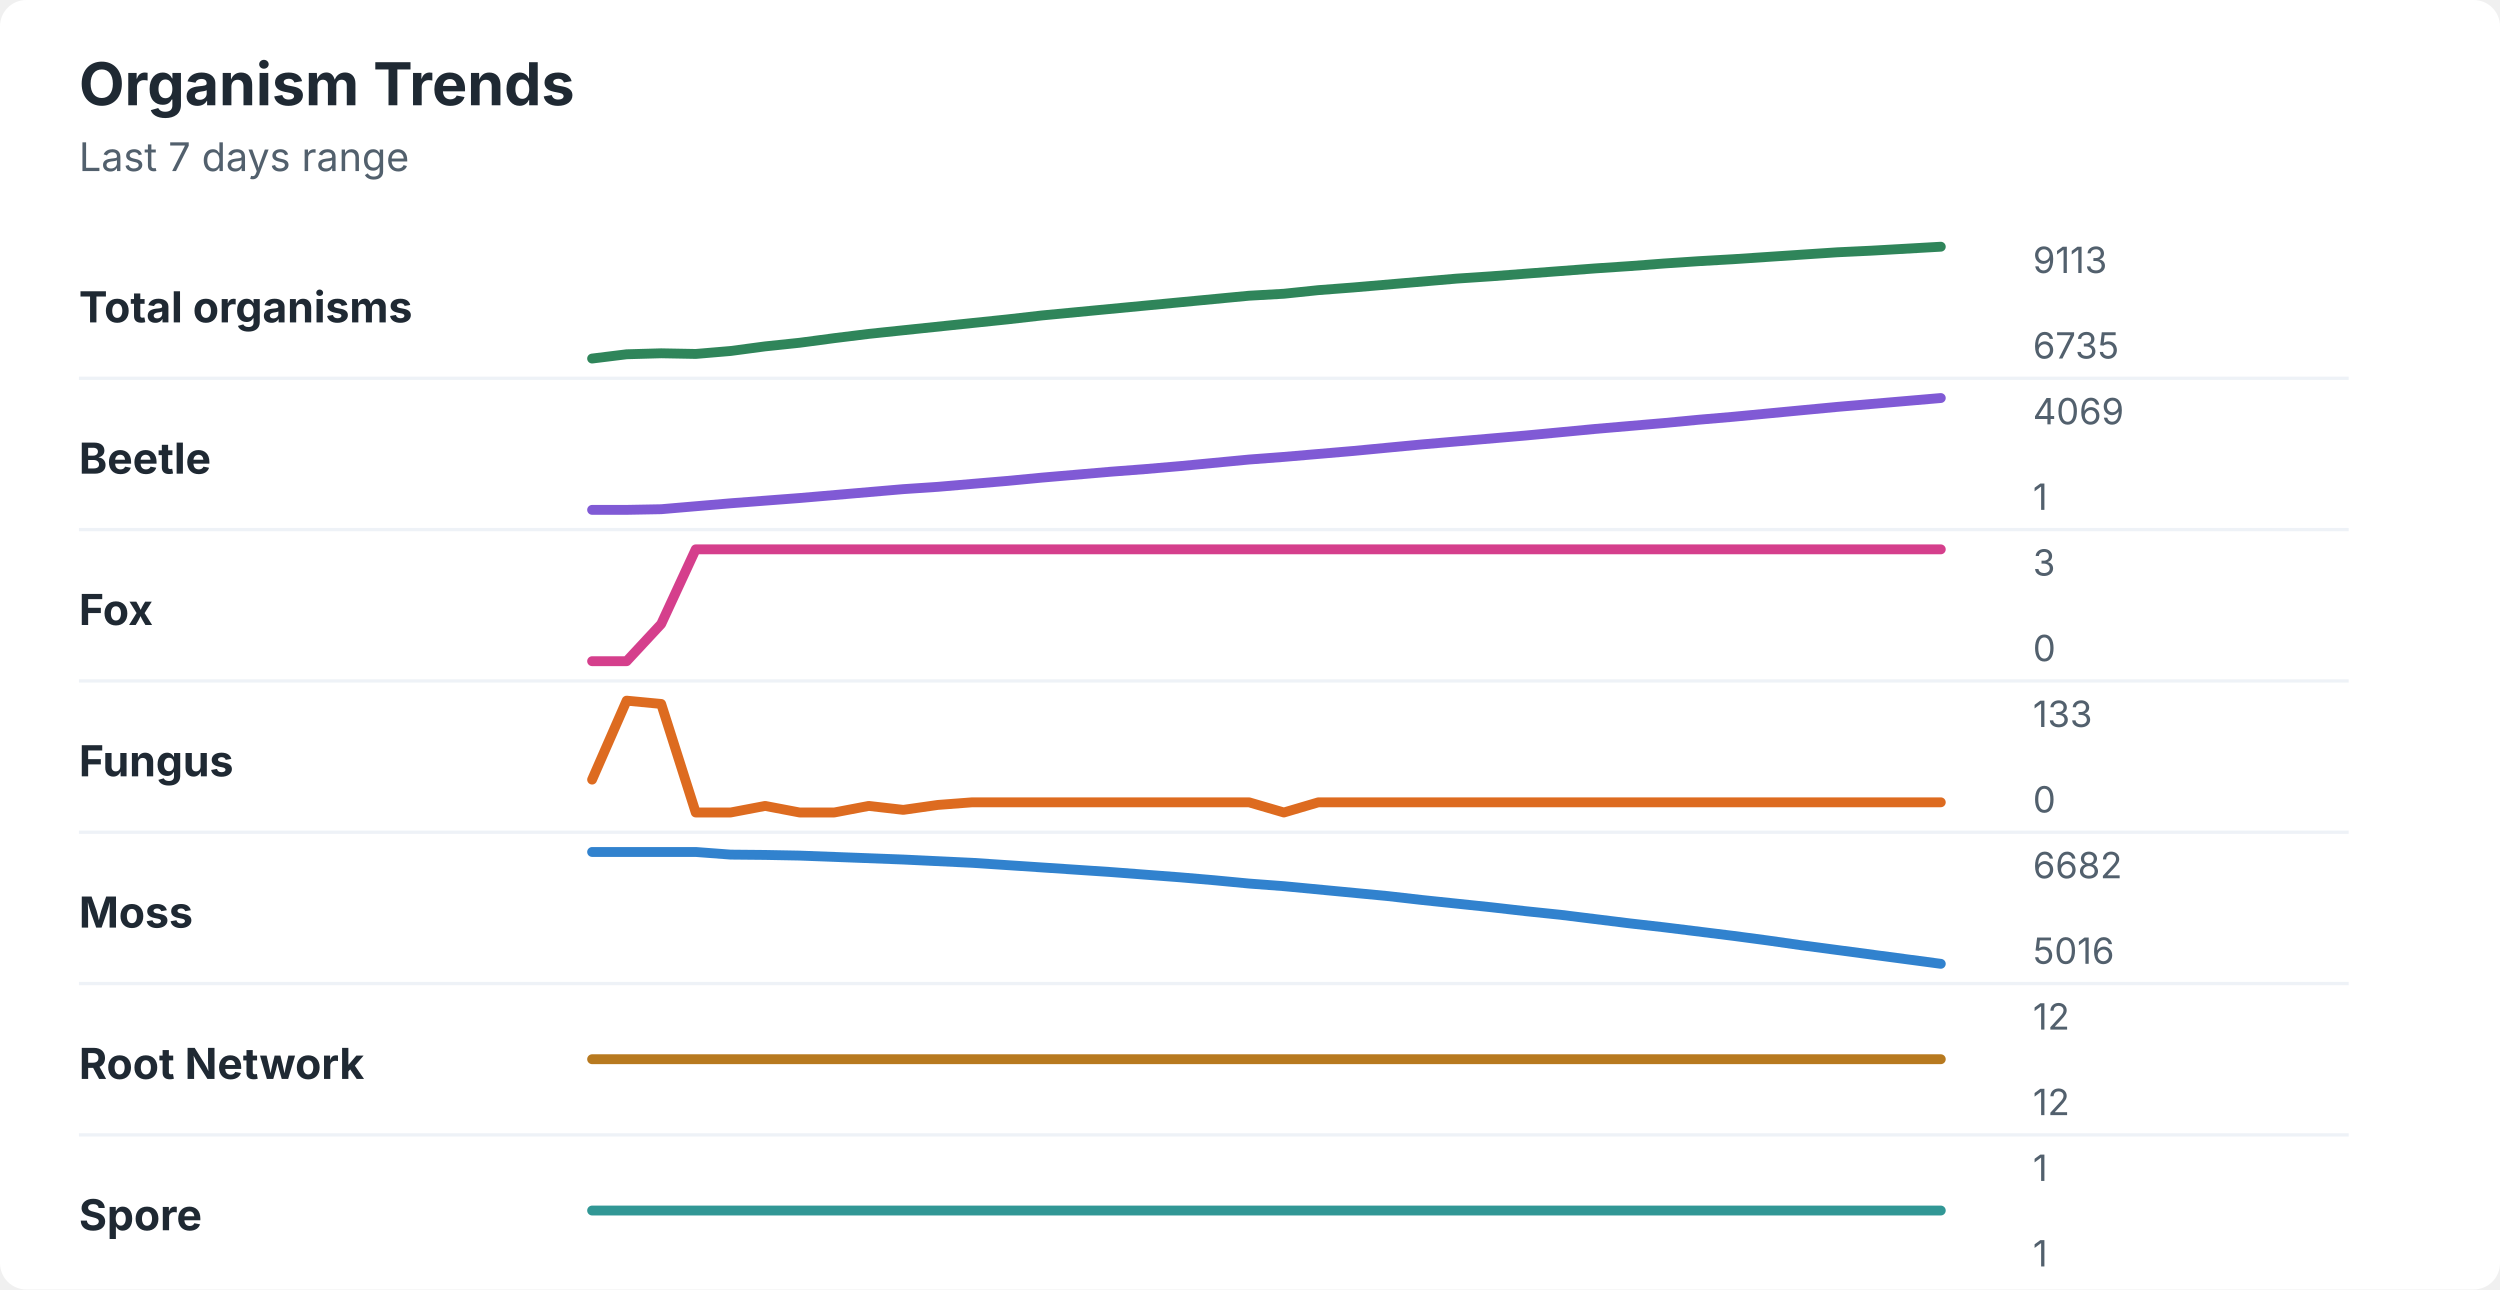
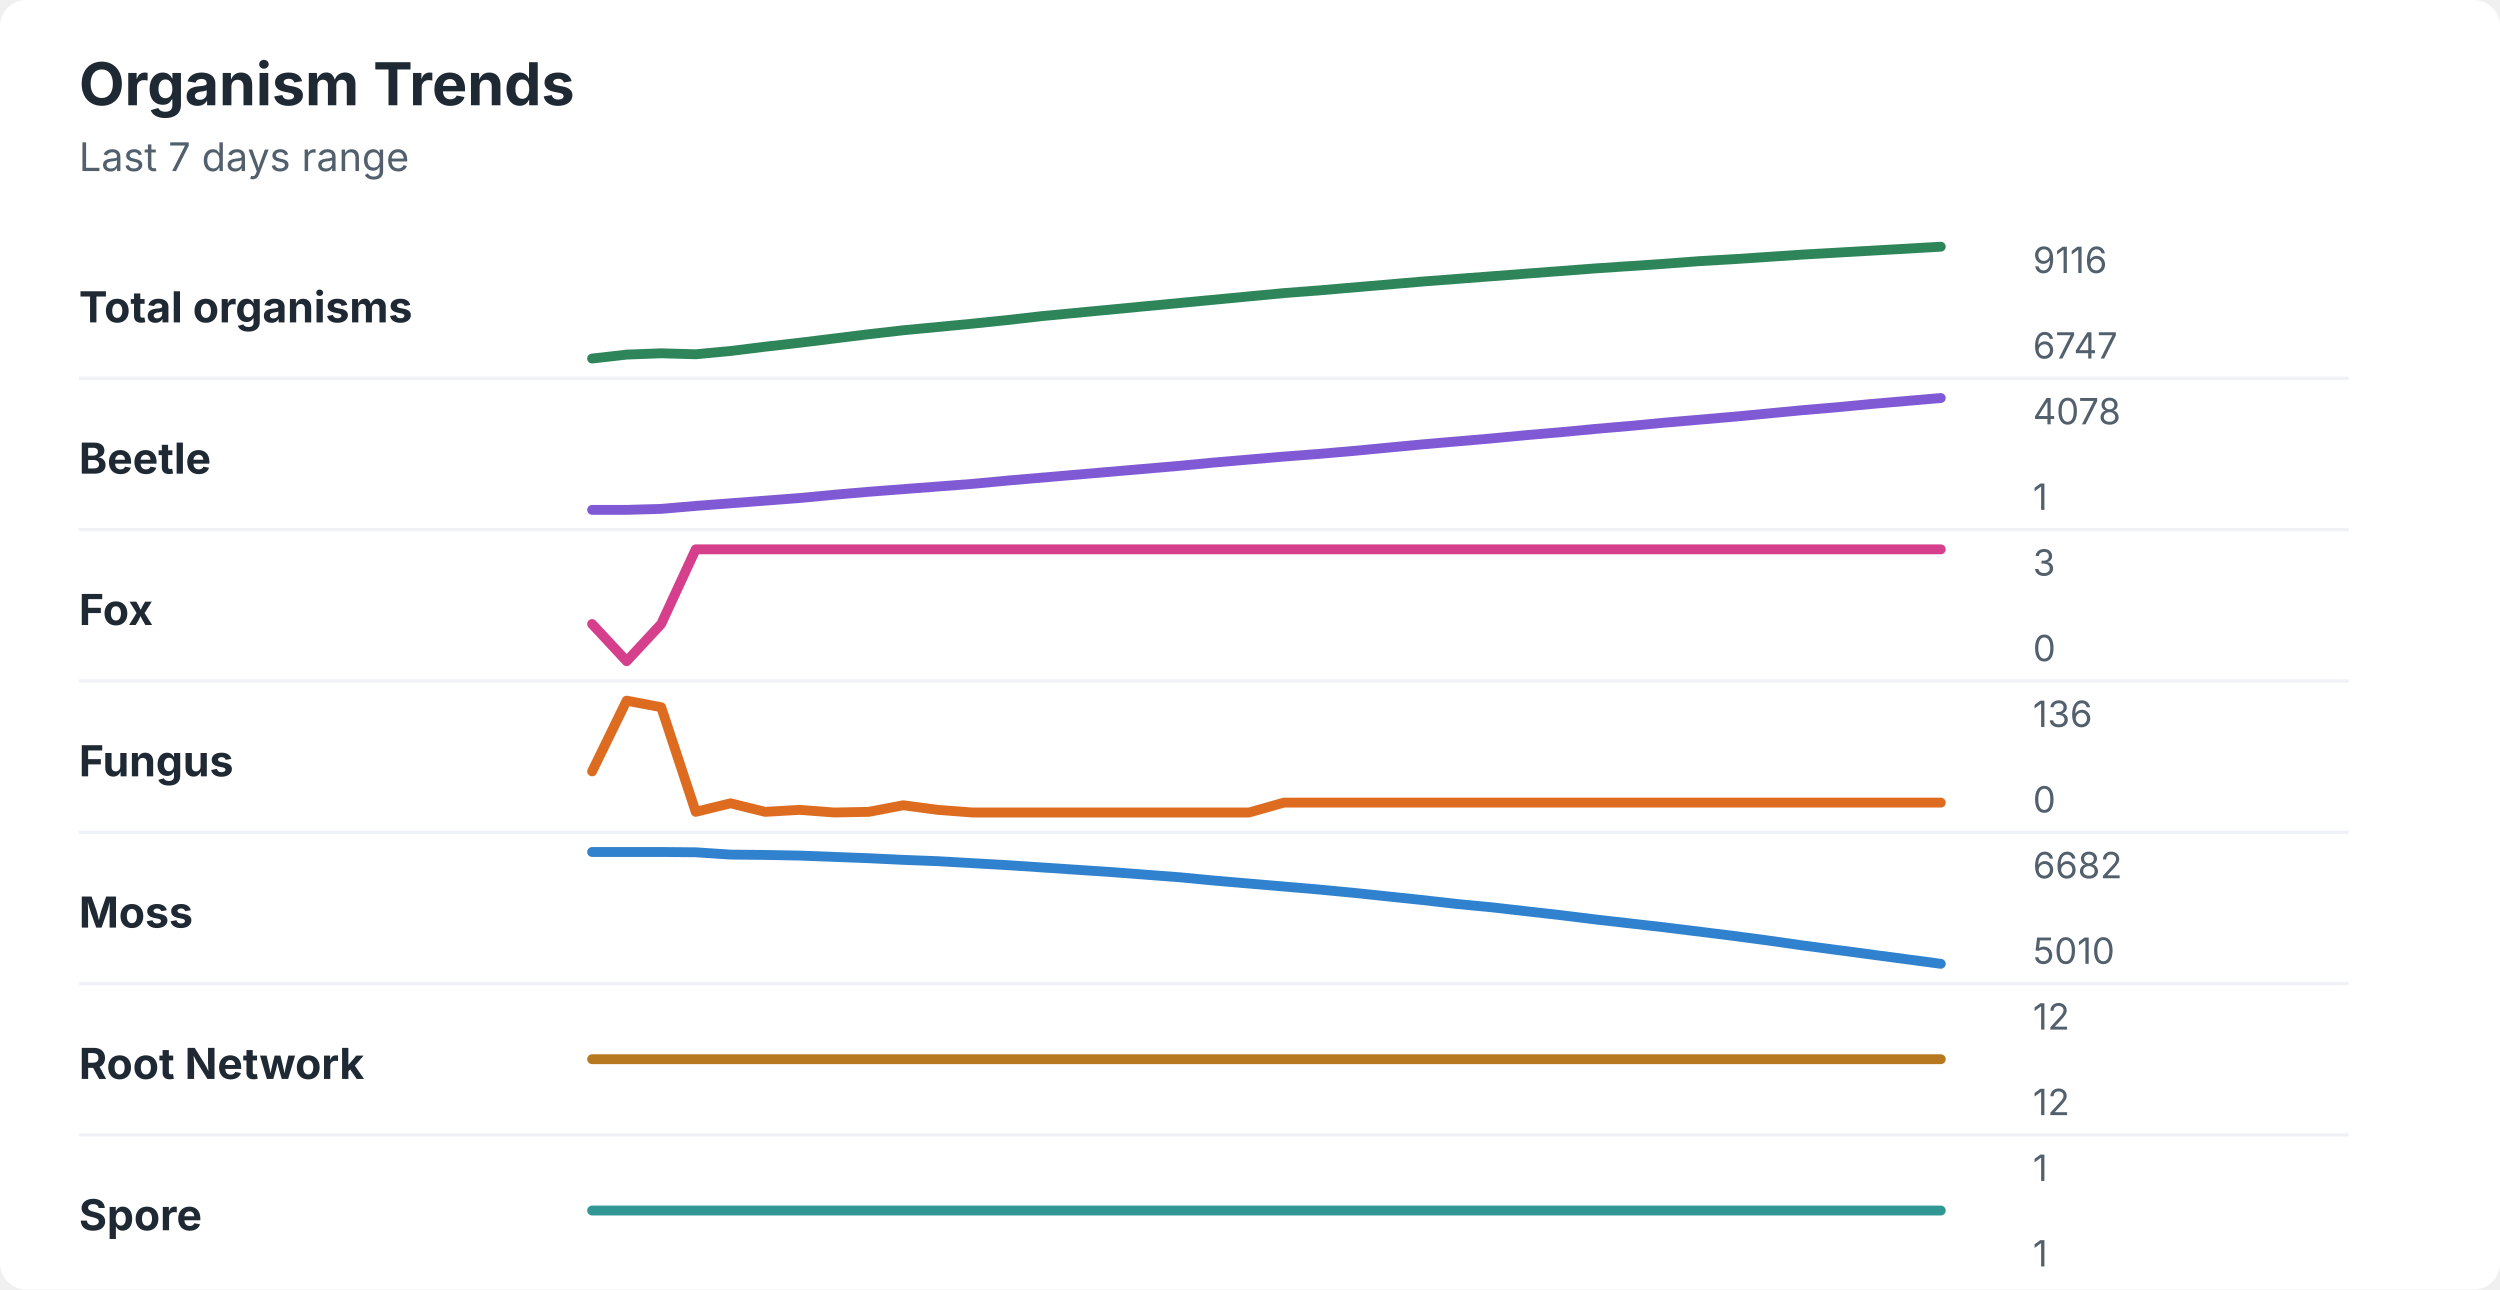
<svg xmlns="http://www.w3.org/2000/svg" width="760" height="392" viewBox="0 0 760 392" role="img" aria-labelledby="title desc">
  <rect width="760" height="392" rx="8" fill="#ffffff" />
  <style>
    text { font-family: -apple-system, BlinkMacSystemFont, "Segoe UI", sans-serif; }
    .title { font-size: 18px; font-weight: 700; fill: #1f2933; }
    .subtitle { font-size: 12px; fill: #52606d; }
    .label { font-size: 13px; font-weight: 650; fill: #1f2933; }
    .axis-value { font-size: 11px; fill: #52606d; }
    .separator { stroke: #eef2f7; stroke-width: 1; }
  </style>
  <text x="24" y="32" class="title">Organism Trends</text>
  <text x="24" y="52" class="subtitle">Last 7 days range</text>
  <text x="24" y="98" class="label">Total organisms</text>
-   <polyline points="180.0,109.0 190.5,107.7 201.0,107.4 211.5,107.6 222.1,106.7 232.6,105.3 243.1,104.2 253.6,102.8 264.1,101.5 274.6,100.4 285.1,99.3 295.6,98.2 306.2,97.1 316.7,95.9 327.2,94.9 337.7,93.9 348.2,92.9 358.7,91.9 369.2,90.9 379.7,89.9 390.3,89.3 400.8,88.2 411.3,87.4 421.8,86.5 432.3,85.6 442.8,84.7 453.3,84.0 463.8,83.2 474.4,82.4 484.9,81.6 495.4,80.9 505.9,80.1 516.4,79.4 526.9,78.8 537.4,78.1 547.9,77.4 558.5,76.7 569.0,76.2 579.5,75.6 590.0,75.0 " fill="none" stroke="#2f855a" stroke-width="3" stroke-linecap="round" stroke-linejoin="round" />
-   <text x="618" y="83" class="axis-value">9113</text>
-   <text x="618" y="109" class="axis-value">6735</text>
+   <polyline points="180.0,109.0 190.5,107.8 201.0,107.4 211.5,107.7 222.1,106.7 232.6,105.4 243.1,104.2 253.6,102.9 264.1,101.6 274.6,100.4 285.1,99.4 295.6,98.4 306.2,97.3 316.7,96.1 327.2,95.1 337.7,94.1 348.2,93.1 358.7,92.1 369.2,91.1 379.7,90.1 390.3,89.1 400.8,88.3 411.3,87.4 421.8,86.5 432.3,85.6 442.8,84.8 453.3,84.0 463.8,83.2 474.4,82.4 484.9,81.6 495.4,80.9 505.9,80.2 516.4,79.4 526.9,78.8 537.4,78.1 547.9,77.4 558.5,76.8 569.0,76.2 579.5,75.6 590.0,75.0 " fill="none" stroke="#2f855a" stroke-width="3" stroke-linecap="round" stroke-linejoin="round" />
+   <text x="618" y="83" class="axis-value">9116</text>
+   <text x="618" y="109" class="axis-value">6747</text>
  <line x1="24" y1="115.0" x2="714" y2="115.0" class="separator" />
  <text x="24" y="144" class="label">Beetle</text>
-   <polyline points="180.0,155.0 190.5,155.0 201.0,154.8 211.5,153.9 222.1,153.0 232.6,152.2 243.1,151.4 253.6,150.5 264.1,149.6 274.6,148.7 285.1,148.0 295.6,147.1 306.2,146.2 316.7,145.2 327.2,144.3 337.7,143.4 348.2,142.6 358.7,141.7 369.2,140.7 379.7,139.7 390.3,138.9 400.8,138.0 411.3,137.1 421.8,136.1 432.3,135.1 442.8,134.2 453.3,133.3 463.8,132.4 474.4,131.4 484.9,130.4 495.4,129.5 505.9,128.6 516.4,127.6 526.9,126.7 537.4,125.7 547.9,124.7 558.5,123.7 569.0,122.8 579.5,121.9 590.0,121.0 " fill="none" stroke="#805ad5" stroke-width="3" stroke-linecap="round" stroke-linejoin="round" />
-   <text x="618" y="129" class="axis-value">4069</text>
+   <polyline points="180.0,155.0 190.5,155.0 201.0,154.7 211.5,153.8 222.1,153.0 232.6,152.2 243.1,151.4 253.6,150.4 264.1,149.5 274.6,148.7 285.1,147.9 295.6,147.1 306.2,146.1 316.7,145.2 327.2,144.3 337.7,143.4 348.2,142.5 358.7,141.6 369.2,140.6 379.7,139.7 390.3,138.8 400.8,138.0 411.3,137.1 421.8,136.1 432.3,135.1 442.8,134.2 453.3,133.3 463.8,132.3 474.4,131.4 484.9,130.4 495.4,129.5 505.9,128.5 516.4,127.6 526.9,126.7 537.4,125.7 547.9,124.7 558.5,123.8 569.0,122.8 579.5,121.9 590.0,121.0 " fill="none" stroke="#805ad5" stroke-width="3" stroke-linecap="round" stroke-linejoin="round" />
+   <text x="618" y="129" class="axis-value">4078</text>
  <text x="618" y="155" class="axis-value">1</text>
  <line x1="24" y1="161.0" x2="714" y2="161.0" class="separator" />
  <text x="24" y="190" class="label">Fox</text>
-   <polyline points="180.0,201.0 190.5,201.0 201.0,189.7 211.5,167.0 222.1,167.0 232.6,167.0 243.1,167.0 253.6,167.0 264.1,167.0 274.6,167.0 285.1,167.0 295.6,167.0 306.2,167.0 316.7,167.0 327.2,167.0 337.7,167.0 348.2,167.0 358.7,167.0 369.2,167.0 379.7,167.0 390.3,167.0 400.8,167.0 411.3,167.0 421.8,167.0 432.3,167.0 442.8,167.0 453.3,167.0 463.8,167.0 474.4,167.0 484.9,167.0 495.4,167.0 505.9,167.0 516.4,167.0 526.9,167.0 537.4,167.0 547.9,167.0 558.5,167.0 569.0,167.0 579.5,167.0 590.0,167.0 " fill="none" stroke="#d53f8c" stroke-width="3" stroke-linecap="round" stroke-linejoin="round" />
+   <polyline points="180.0,189.7 190.5,201.0 201.0,189.7 211.5,167.0 222.1,167.0 232.6,167.0 243.1,167.0 253.6,167.0 264.1,167.0 274.6,167.0 285.1,167.0 295.6,167.0 306.2,167.0 316.7,167.0 327.2,167.0 337.7,167.0 348.2,167.0 358.7,167.0 369.2,167.0 379.7,167.0 390.3,167.0 400.8,167.0 411.3,167.0 421.8,167.0 432.3,167.0 442.8,167.0 453.3,167.0 463.8,167.0 474.4,167.0 484.9,167.0 495.4,167.0 505.9,167.0 516.4,167.0 526.9,167.0 537.4,167.0 547.9,167.0 558.5,167.0 569.0,167.0 579.5,167.0 590.0,167.0 " fill="none" stroke="#d53f8c" stroke-width="3" stroke-linecap="round" stroke-linejoin="round" />
  <text x="618" y="175" class="axis-value">3</text>
  <text x="618" y="201" class="axis-value">0</text>
  <line x1="24" y1="207.0" x2="714" y2="207.0" class="separator" />
  <text x="24" y="236" class="label">Fungus</text>
-   <polyline points="180.0,237.0 190.5,213.0 201.0,214.0 211.5,247.0 222.1,247.0 232.6,245.0 243.1,247.0 253.6,247.0 264.1,245.0 274.6,246.2 285.1,244.7 295.6,243.9 306.2,243.9 316.7,243.9 327.2,243.9 337.7,243.9 348.2,243.9 358.7,243.9 369.2,243.9 379.7,243.9 390.3,247.0 400.8,243.9 411.3,243.9 421.8,243.9 432.3,243.9 442.8,243.9 453.3,243.9 463.8,243.9 474.4,243.9 484.9,243.9 495.4,243.9 505.9,243.9 516.4,243.9 526.9,243.9 537.4,243.9 547.9,243.9 558.5,243.9 569.0,243.9 579.5,243.9 590.0,243.9 " fill="none" stroke="#dd6b20" stroke-width="3" stroke-linecap="round" stroke-linejoin="round" />
-   <text x="618" y="221" class="axis-value">133</text>
+   <polyline points="180.0,234.5 190.5,213.0 201.0,215.0 211.5,246.8 222.1,244.2 232.6,246.8 243.1,246.2 253.6,247.0 264.1,246.8 274.6,244.8 285.1,246.2 295.6,247.0 306.2,247.0 316.7,247.0 327.2,247.0 337.7,247.0 348.2,247.0 358.7,247.0 369.2,247.0 379.7,247.0 390.3,244.0 400.8,244.0 411.3,244.0 421.8,244.0 432.3,244.0 442.8,244.0 453.3,244.0 463.8,244.0 474.4,244.0 484.9,244.0 495.4,244.0 505.9,244.0 516.4,244.0 526.9,244.0 537.4,244.0 547.9,244.0 558.5,244.0 569.0,244.0 579.5,244.0 590.0,244.0 " fill="none" stroke="#dd6b20" stroke-width="3" stroke-linecap="round" stroke-linejoin="round" />
+   <text x="618" y="221" class="axis-value">136</text>
  <text x="618" y="247" class="axis-value">0</text>
  <line x1="24" y1="253.0" x2="714" y2="253.0" class="separator" />
  <text x="24" y="282" class="label">Moss</text>
-   <polyline points="180.0,259.0 190.5,259.0 201.0,259.0 211.5,259.0 222.1,259.8 232.6,259.9 243.1,260.1 253.6,260.5 264.1,260.9 274.6,261.3 285.1,261.8 295.6,262.3 306.2,263.0 316.7,263.7 327.2,264.4 337.7,265.1 348.2,265.9 358.7,266.7 369.2,267.6 379.7,268.6 390.3,269.4 400.8,270.4 411.3,271.4 421.8,272.4 432.3,273.6 442.8,274.7 453.3,275.8 463.8,277.0 474.4,278.1 484.9,279.4 495.4,280.7 505.9,281.9 516.4,283.2 526.9,284.5 537.4,285.9 547.9,287.4 558.5,288.8 569.0,290.2 579.5,291.6 590.0,293.0 " fill="none" stroke="#3182ce" stroke-width="3" stroke-linecap="round" stroke-linejoin="round" />
+   <polyline points="180.0,259.0 190.5,259.0 201.0,259.0 211.5,259.1 222.1,259.8 232.6,259.9 243.1,260.1 253.6,260.5 264.1,260.9 274.6,261.4 285.1,261.8 295.6,262.4 306.2,263.0 316.7,263.7 327.2,264.4 337.7,265.1 348.2,265.9 358.7,266.7 369.2,267.7 379.7,268.6 390.3,269.5 400.8,270.4 411.3,271.4 421.8,272.5 432.3,273.6 442.8,274.8 453.3,275.8 463.8,277.0 474.4,278.2 484.9,279.5 495.4,280.7 505.9,281.9 516.4,283.2 526.9,284.5 537.4,285.9 547.9,287.4 558.5,288.8 569.0,290.2 579.5,291.6 590.0,293.0 " fill="none" stroke="#3182ce" stroke-width="3" stroke-linecap="round" stroke-linejoin="round" />
  <text x="618" y="267" class="axis-value">6682</text>
-   <text x="618" y="293" class="axis-value">5016</text>
+   <text x="618" y="293" class="axis-value">5010</text>
  <line x1="24" y1="299.0" x2="714" y2="299.0" class="separator" />
  <text x="24" y="328" class="label">Root Network</text>
  <polyline points="180.0,322.0 190.5,322.0 201.0,322.0 211.5,322.0 222.1,322.0 232.6,322.0 243.1,322.0 253.6,322.0 264.1,322.0 274.6,322.0 285.1,322.0 295.6,322.0 306.2,322.0 316.7,322.0 327.2,322.0 337.7,322.0 348.2,322.0 358.7,322.0 369.2,322.0 379.7,322.0 390.3,322.0 400.8,322.0 411.3,322.0 421.8,322.0 432.3,322.0 442.8,322.0 453.3,322.0 463.8,322.0 474.4,322.0 484.9,322.0 495.4,322.0 505.9,322.0 516.4,322.0 526.9,322.0 537.4,322.0 547.9,322.0 558.5,322.0 569.0,322.0 579.5,322.0 590.0,322.0 " fill="none" stroke="#b7791f" stroke-width="3" stroke-linecap="round" stroke-linejoin="round" />
  <text x="618" y="313" class="axis-value">12</text>
  <text x="618" y="339" class="axis-value">12</text>
  <line x1="24" y1="345.0" x2="714" y2="345.0" class="separator" />
  <text x="24" y="374" class="label">Spore</text>
  <polyline points="180.0,368.0 190.5,368.0 201.0,368.0 211.5,368.0 222.1,368.0 232.6,368.0 243.1,368.0 253.6,368.0 264.1,368.0 274.6,368.0 285.1,368.0 295.6,368.0 306.2,368.0 316.7,368.0 327.2,368.0 337.7,368.0 348.2,368.0 358.7,368.0 369.2,368.0 379.7,368.0 390.3,368.0 400.8,368.0 411.3,368.0 421.8,368.0 432.3,368.0 442.8,368.0 453.3,368.0 463.8,368.0 474.4,368.0 484.9,368.0 495.4,368.0 505.9,368.0 516.4,368.0 526.9,368.0 537.4,368.0 547.9,368.0 558.5,368.0 569.0,368.0 579.5,368.0 590.0,368.0 " fill="none" stroke="#319795" stroke-width="3" stroke-linecap="round" stroke-linejoin="round" />
  <text x="618" y="359" class="axis-value">1</text>
  <text x="618" y="385" class="axis-value">1</text>
</svg>
